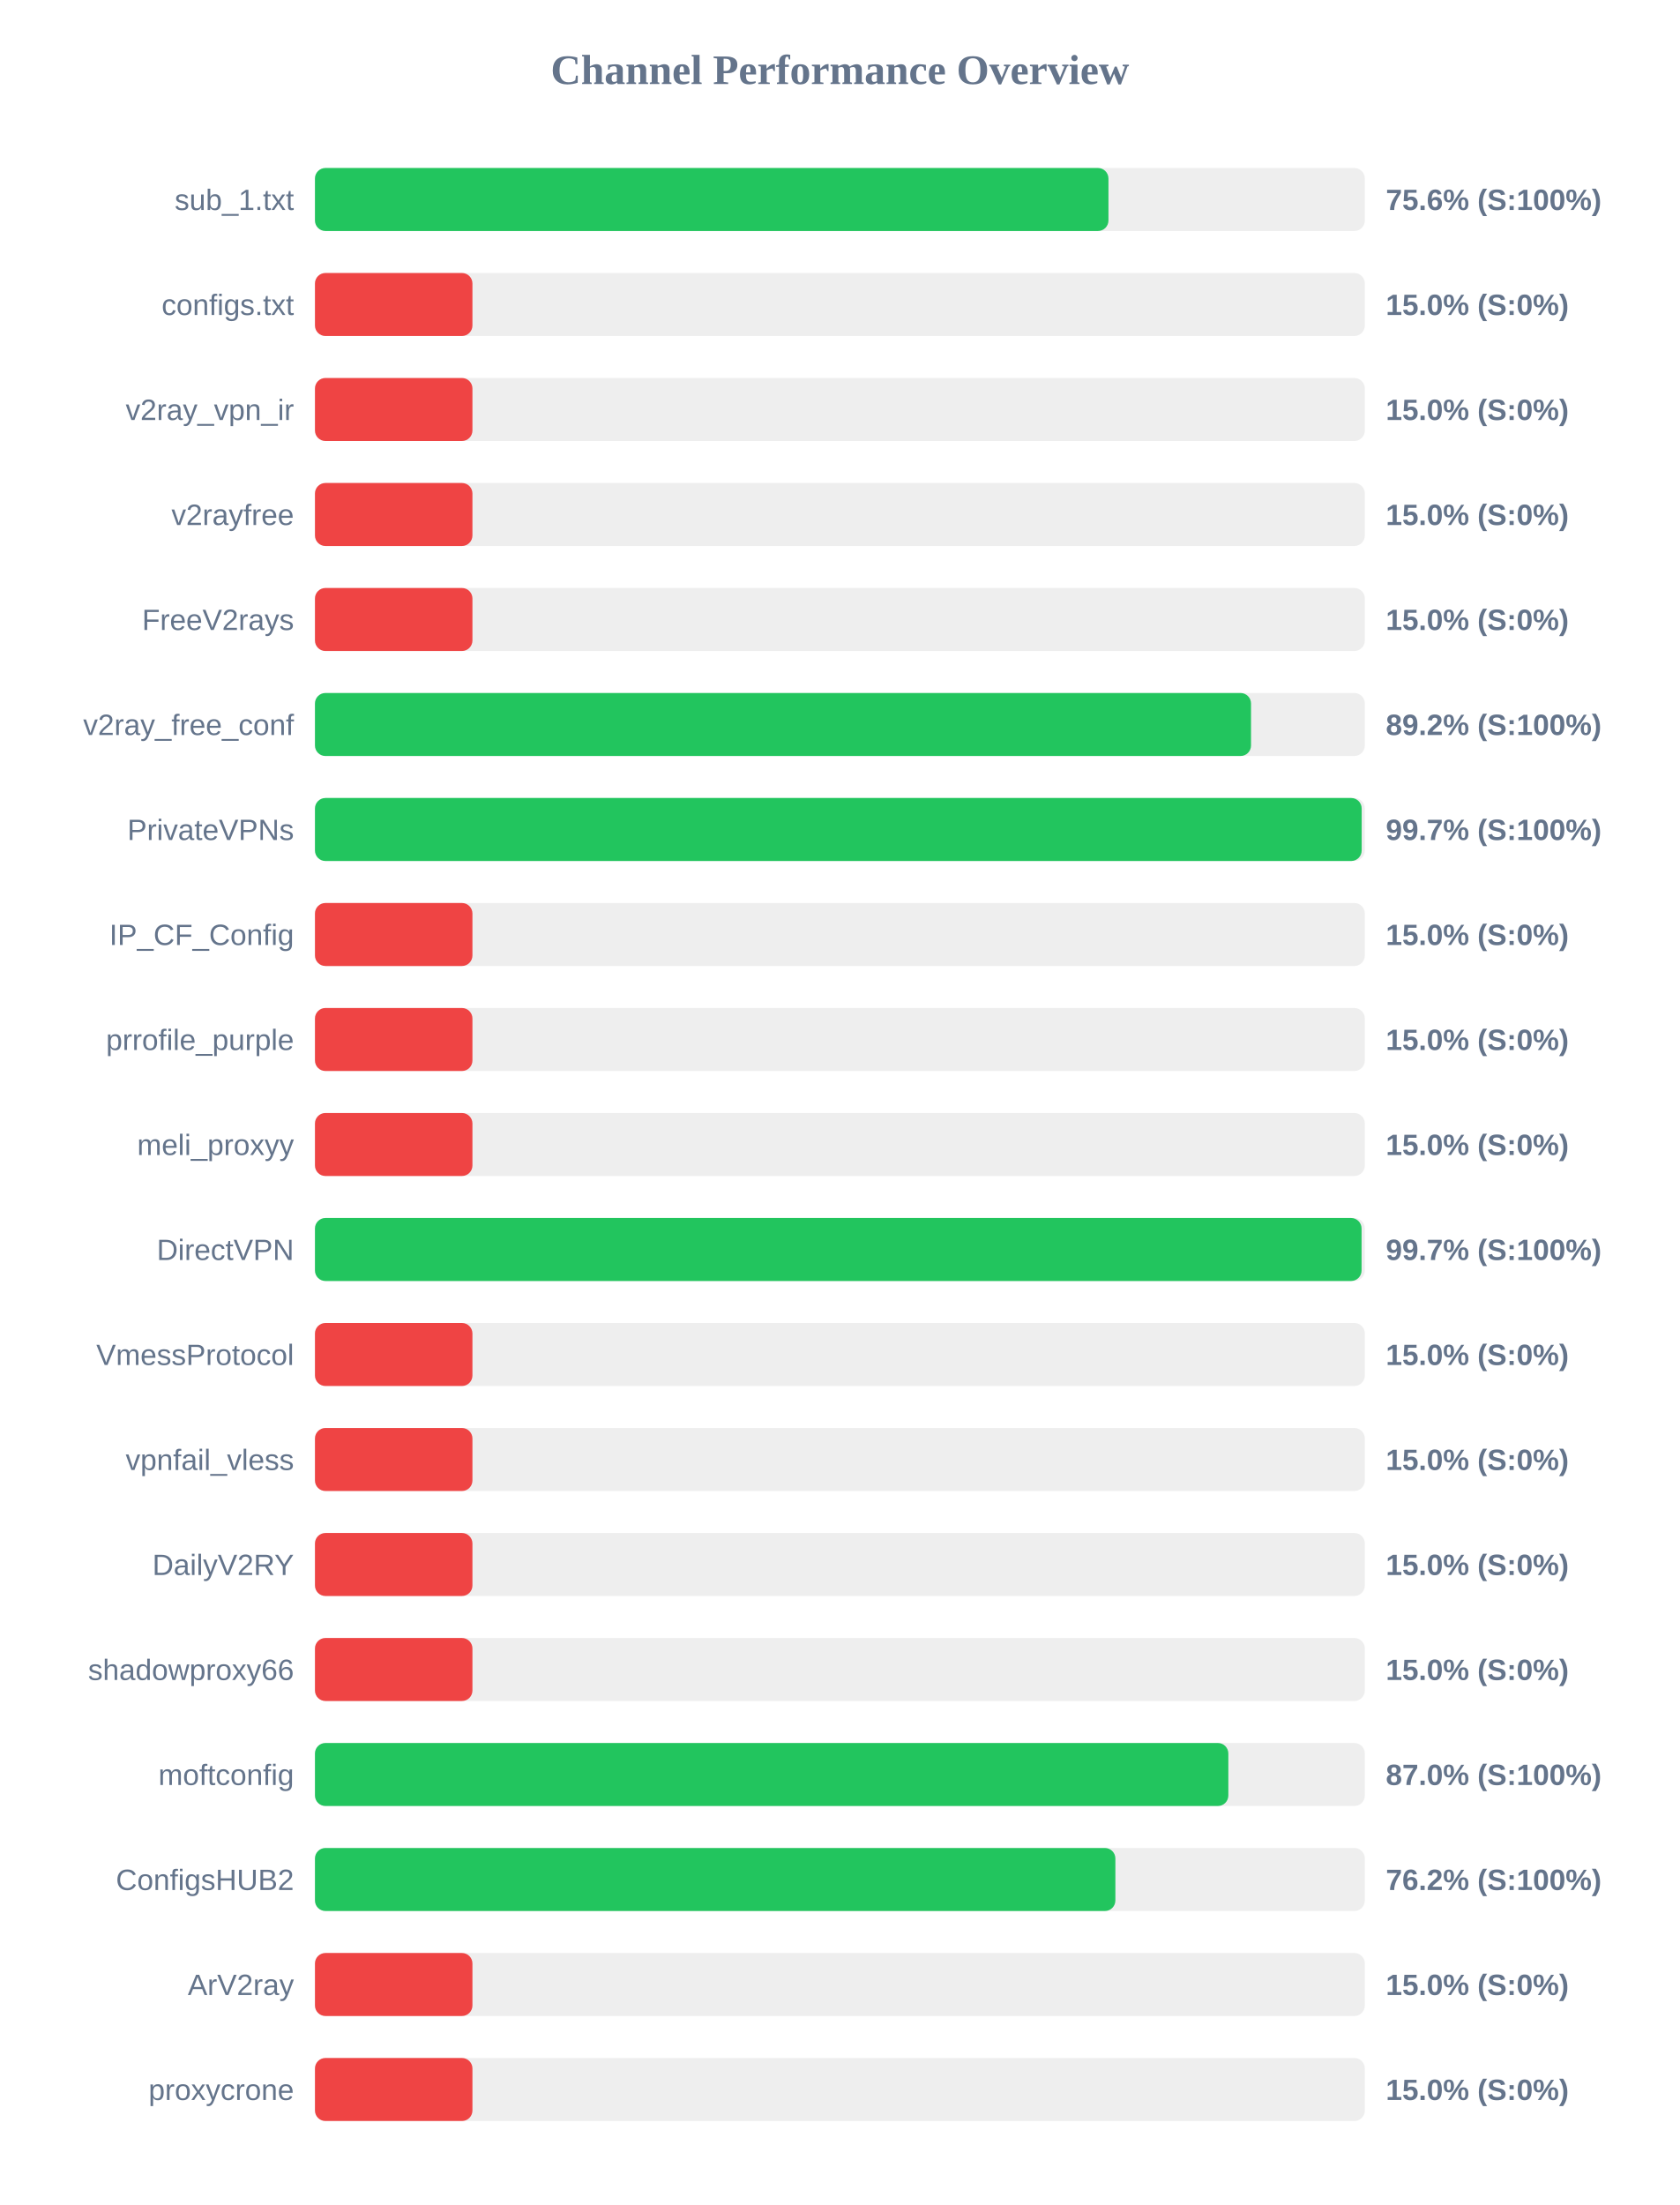
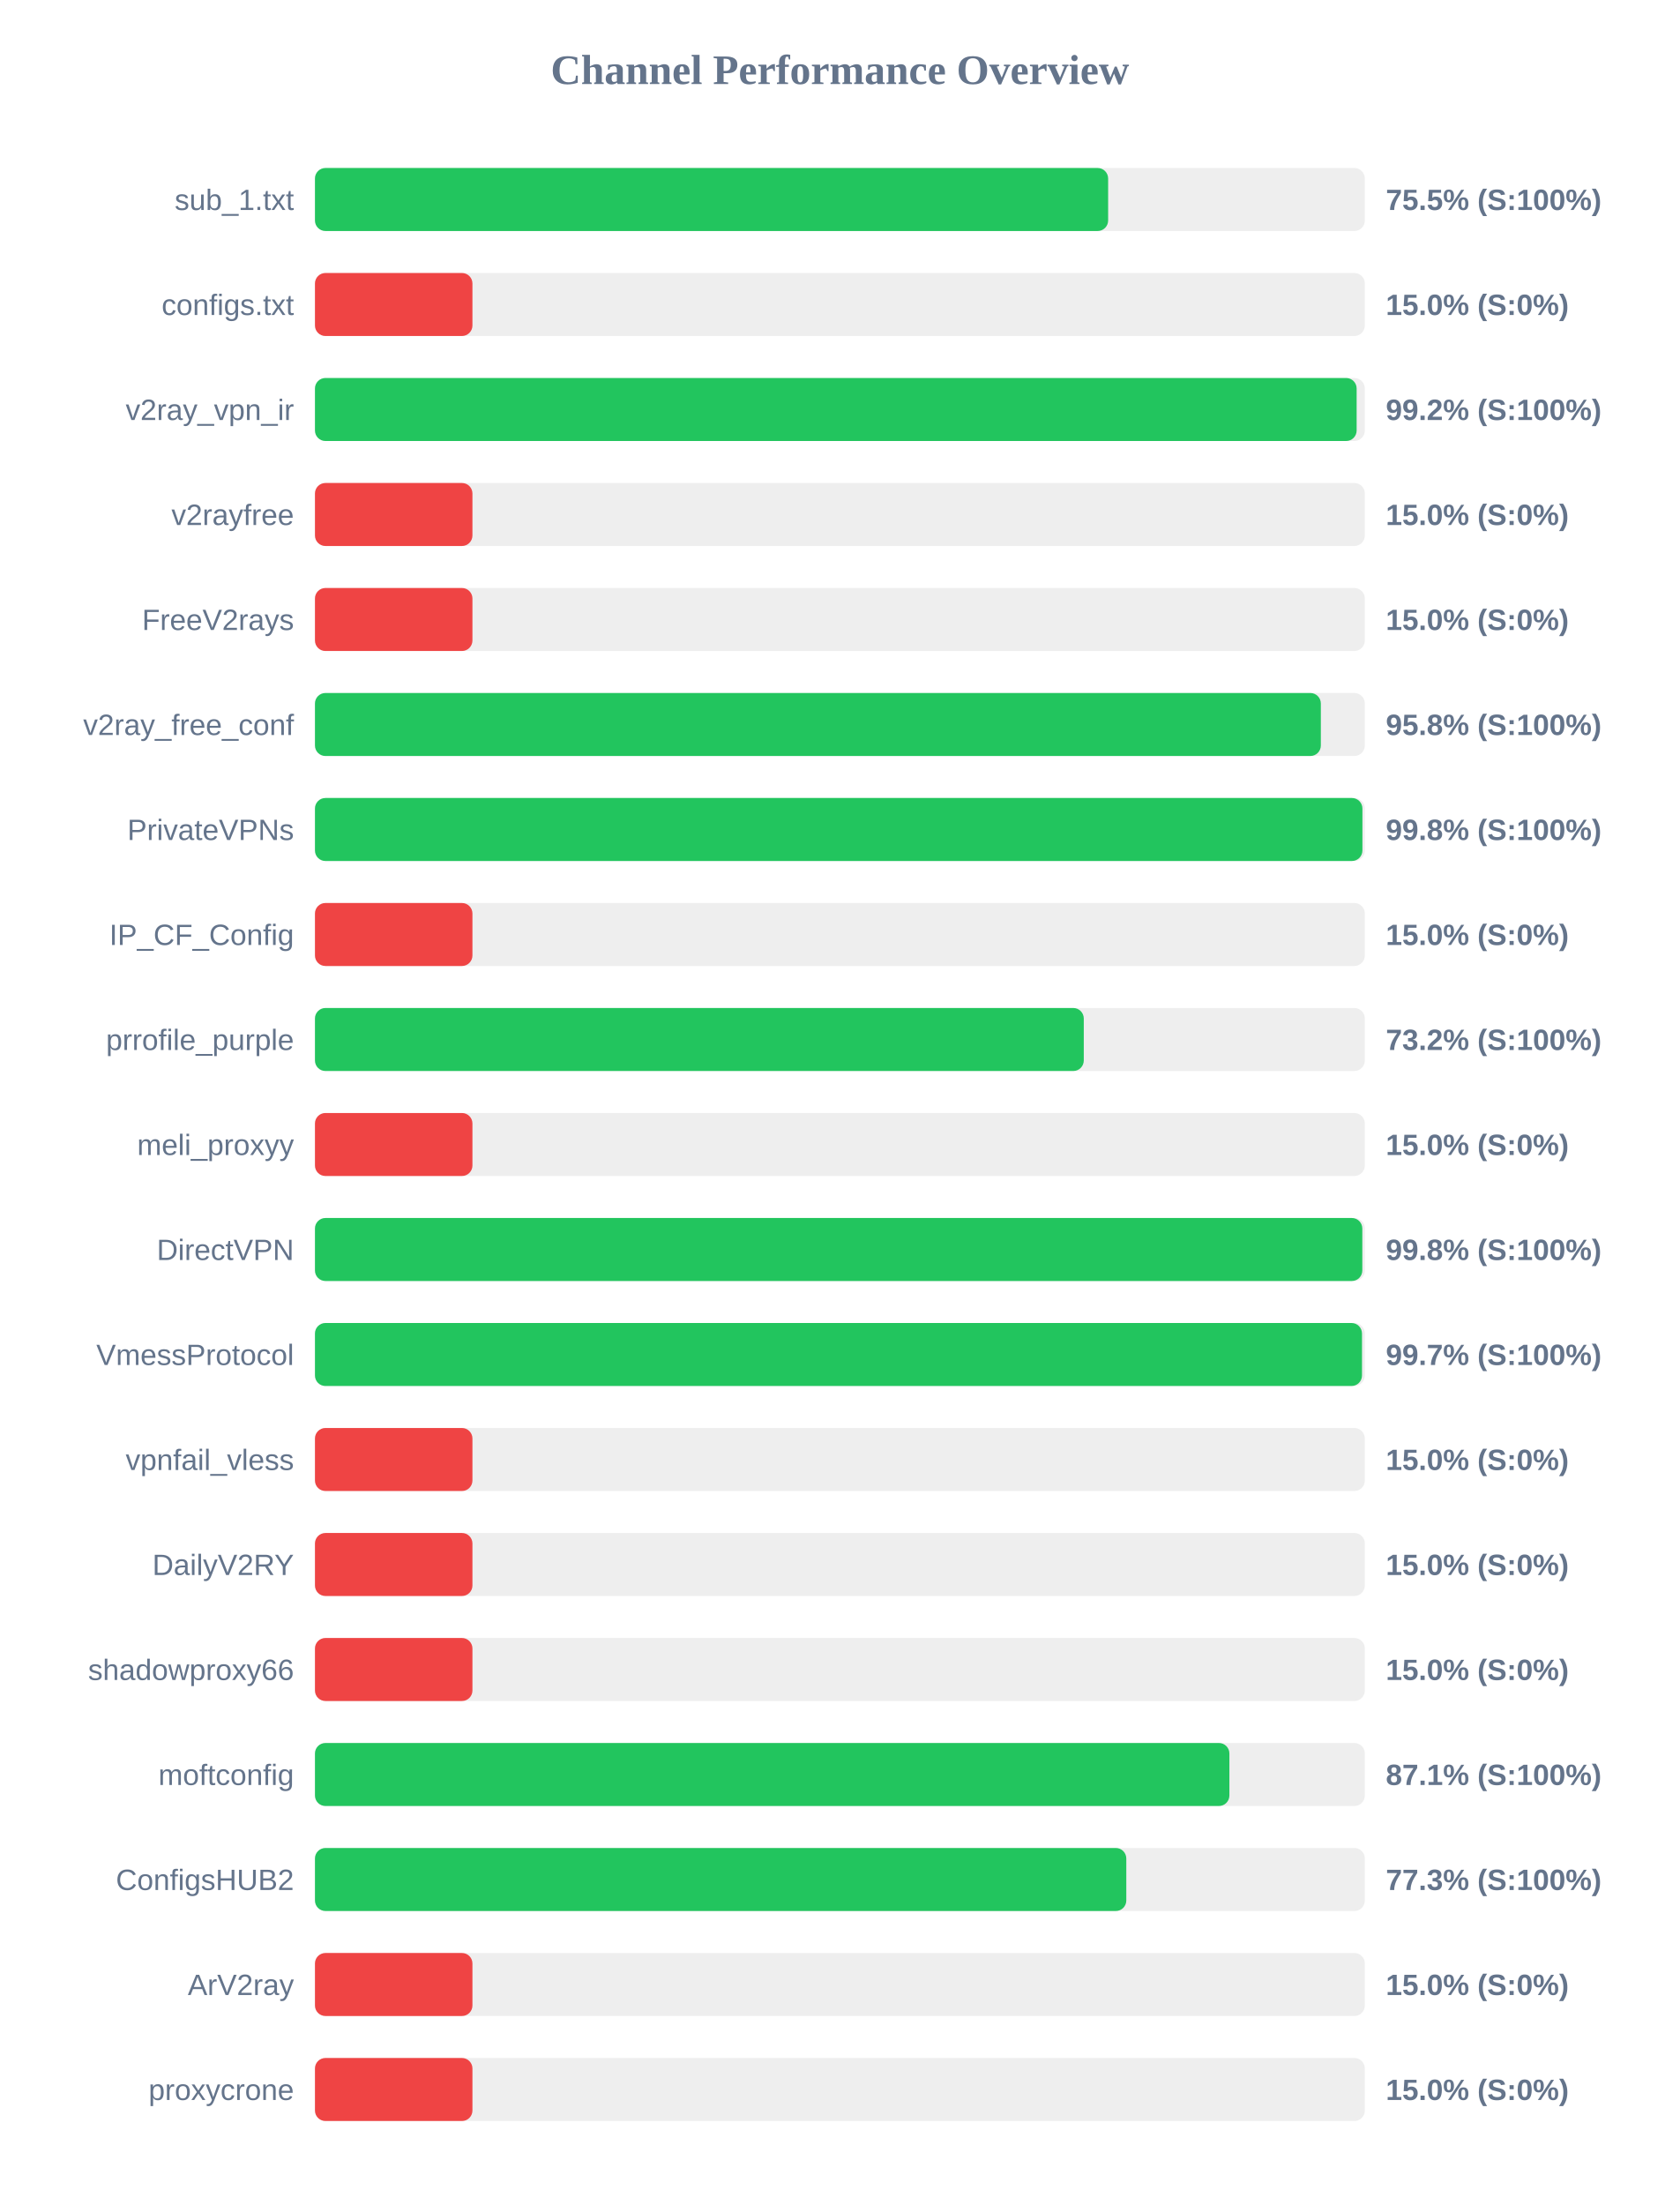
<svg xmlns="http://www.w3.org/2000/svg" width="800" height="1050" version="1.1">
  <style>
        .row { font: 14px Arial; fill: #64748b; }
        .score { font: bold 14px Arial; fill: #64748b; }
    </style>
  <text x="400" y="40" text-anchor="middle" font-size="20px" font-weight="bold" fill="#64748b">Channel Performance Overview</text>
  <rect x="150" y="80" width="500" height="30" fill="#eee" rx="5" />
-   <rect x="150" y="80" width="377.9" height="30" fill="#22c55e" rx="5" />
+   <rect x="150" y="80" width="377.75" height="30" fill="#22c55e" rx="5" />
  <text x="140" y="100" text-anchor="end" class="row">sub_1.txt</text>
-   <text x="660" y="100" text-anchor="start" class="score">75.6% (S:100%)</text>
+   <text x="660" y="100" text-anchor="start" class="score">75.5% (S:100%)</text>
  <rect x="150" y="130" width="500" height="30" fill="#eee" rx="5" />
  <rect x="150" y="130" width="75.0" height="30" fill="#ef4444" rx="5" />
  <text x="140" y="150" text-anchor="end" class="row">configs.txt</text>
  <text x="660" y="150" text-anchor="start" class="score">15.0% (S:0%)</text>
  <rect x="150" y="180" width="500" height="30" fill="#eee" rx="5" />
-   <rect x="150" y="180" width="75.0" height="30" fill="#ef4444" rx="5" />
+   <rect x="150" y="180" width="496.1" height="30" fill="#22c55e" rx="5" />
  <text x="140" y="200" text-anchor="end" class="row">v2ray_vpn_ir</text>
-   <text x="660" y="200" text-anchor="start" class="score">15.0% (S:0%)</text>
+   <text x="660" y="200" text-anchor="start" class="score">99.2% (S:100%)</text>
  <rect x="150" y="230" width="500" height="30" fill="#eee" rx="5" />
  <rect x="150" y="230" width="75.0" height="30" fill="#ef4444" rx="5" />
  <text x="140" y="250" text-anchor="end" class="row">v2rayfree</text>
  <text x="660" y="250" text-anchor="start" class="score">15.0% (S:0%)</text>
  <rect x="150" y="280" width="500" height="30" fill="#eee" rx="5" />
  <rect x="150" y="280" width="75.0" height="30" fill="#ef4444" rx="5" />
  <text x="140" y="300" text-anchor="end" class="row">FreeV2rays</text>
  <text x="660" y="300" text-anchor="start" class="score">15.0% (S:0%)</text>
  <rect x="150" y="330" width="500" height="30" fill="#eee" rx="5" />
-   <rect x="150" y="330" width="445.8" height="30" fill="#22c55e" rx="5" />
+   <rect x="150" y="330" width="479.05" height="30" fill="#22c55e" rx="5" />
  <text x="140" y="350" text-anchor="end" class="row">v2ray_free_conf</text>
-   <text x="660" y="350" text-anchor="start" class="score">89.2% (S:100%)</text>
+   <text x="660" y="350" text-anchor="start" class="score">95.8% (S:100%)</text>
  <rect x="150" y="380" width="500" height="30" fill="#eee" rx="5" />
-   <rect x="150" y="380" width="498.5" height="30" fill="#22c55e" rx="5" />
+   <rect x="150" y="380" width="498.85" height="30" fill="#22c55e" rx="5" />
  <text x="140" y="400" text-anchor="end" class="row">PrivateVPNs</text>
-   <text x="660" y="400" text-anchor="start" class="score">99.7% (S:100%)</text>
+   <text x="660" y="400" text-anchor="start" class="score">99.8% (S:100%)</text>
  <rect x="150" y="430" width="500" height="30" fill="#eee" rx="5" />
  <rect x="150" y="430" width="75.0" height="30" fill="#ef4444" rx="5" />
  <text x="140" y="450" text-anchor="end" class="row">IP_CF_Config</text>
  <text x="660" y="450" text-anchor="start" class="score">15.0% (S:0%)</text>
  <rect x="150" y="480" width="500" height="30" fill="#eee" rx="5" />
-   <rect x="150" y="480" width="75.0" height="30" fill="#ef4444" rx="5" />
+   <rect x="150" y="480" width="366.15" height="30" fill="#22c55e" rx="5" />
  <text x="140" y="500" text-anchor="end" class="row">prrofile_purple</text>
-   <text x="660" y="500" text-anchor="start" class="score">15.0% (S:0%)</text>
+   <text x="660" y="500" text-anchor="start" class="score">73.2% (S:100%)</text>
  <rect x="150" y="530" width="500" height="30" fill="#eee" rx="5" />
  <rect x="150" y="530" width="75.0" height="30" fill="#ef4444" rx="5" />
  <text x="140" y="550" text-anchor="end" class="row">meli_proxyy</text>
  <text x="660" y="550" text-anchor="start" class="score">15.0% (S:0%)</text>
  <rect x="150" y="580" width="500" height="30" fill="#eee" rx="5" />
-   <rect x="150" y="580" width="498.45" height="30" fill="#22c55e" rx="5" />
+   <rect x="150" y="580" width="498.8" height="30" fill="#22c55e" rx="5" />
  <text x="140" y="600" text-anchor="end" class="row">DirectVPN</text>
-   <text x="660" y="600" text-anchor="start" class="score">99.7% (S:100%)</text>
+   <text x="660" y="600" text-anchor="start" class="score">99.8% (S:100%)</text>
  <rect x="150" y="630" width="500" height="30" fill="#eee" rx="5" />
-   <rect x="150" y="630" width="75.0" height="30" fill="#ef4444" rx="5" />
+   <rect x="150" y="630" width="498.65" height="30" fill="#22c55e" rx="5" />
  <text x="140" y="650" text-anchor="end" class="row">VmessProtocol</text>
-   <text x="660" y="650" text-anchor="start" class="score">15.0% (S:0%)</text>
+   <text x="660" y="650" text-anchor="start" class="score">99.7% (S:100%)</text>
  <rect x="150" y="680" width="500" height="30" fill="#eee" rx="5" />
  <rect x="150" y="680" width="75.0" height="30" fill="#ef4444" rx="5" />
  <text x="140" y="700" text-anchor="end" class="row">vpnfail_vless</text>
  <text x="660" y="700" text-anchor="start" class="score">15.0% (S:0%)</text>
  <rect x="150" y="730" width="500" height="30" fill="#eee" rx="5" />
  <rect x="150" y="730" width="75.0" height="30" fill="#ef4444" rx="5" />
  <text x="140" y="750" text-anchor="end" class="row">DailyV2RY</text>
  <text x="660" y="750" text-anchor="start" class="score">15.0% (S:0%)</text>
  <rect x="150" y="780" width="500" height="30" fill="#eee" rx="5" />
  <rect x="150" y="780" width="75.0" height="30" fill="#ef4444" rx="5" />
  <text x="140" y="800" text-anchor="end" class="row">shadowproxy66</text>
  <text x="660" y="800" text-anchor="start" class="score">15.0% (S:0%)</text>
  <rect x="150" y="830" width="500" height="30" fill="#eee" rx="5" />
-   <rect x="150" y="830" width="435.0" height="30" fill="#22c55e" rx="5" />
+   <rect x="150" y="830" width="435.5" height="30" fill="#22c55e" rx="5" />
  <text x="140" y="850" text-anchor="end" class="row">moftconfig</text>
-   <text x="660" y="850" text-anchor="start" class="score">87.0% (S:100%)</text>
+   <text x="660" y="850" text-anchor="start" class="score">87.1% (S:100%)</text>
  <rect x="150" y="880" width="500" height="30" fill="#eee" rx="5" />
-   <rect x="150" y="880" width="381.2" height="30" fill="#22c55e" rx="5" />
+   <rect x="150" y="880" width="386.4" height="30" fill="#22c55e" rx="5" />
  <text x="140" y="900" text-anchor="end" class="row">ConfigsHUB2</text>
-   <text x="660" y="900" text-anchor="start" class="score">76.2% (S:100%)</text>
+   <text x="660" y="900" text-anchor="start" class="score">77.3% (S:100%)</text>
  <rect x="150" y="930" width="500" height="30" fill="#eee" rx="5" />
  <rect x="150" y="930" width="75.0" height="30" fill="#ef4444" rx="5" />
  <text x="140" y="950" text-anchor="end" class="row">ArV2ray</text>
  <text x="660" y="950" text-anchor="start" class="score">15.0% (S:0%)</text>
  <rect x="150" y="980" width="500" height="30" fill="#eee" rx="5" />
  <rect x="150" y="980" width="75.0" height="30" fill="#ef4444" rx="5" />
  <text x="140" y="1000" text-anchor="end" class="row">proxycrone</text>
  <text x="660" y="1000" text-anchor="start" class="score">15.0% (S:0%)</text>
</svg>
